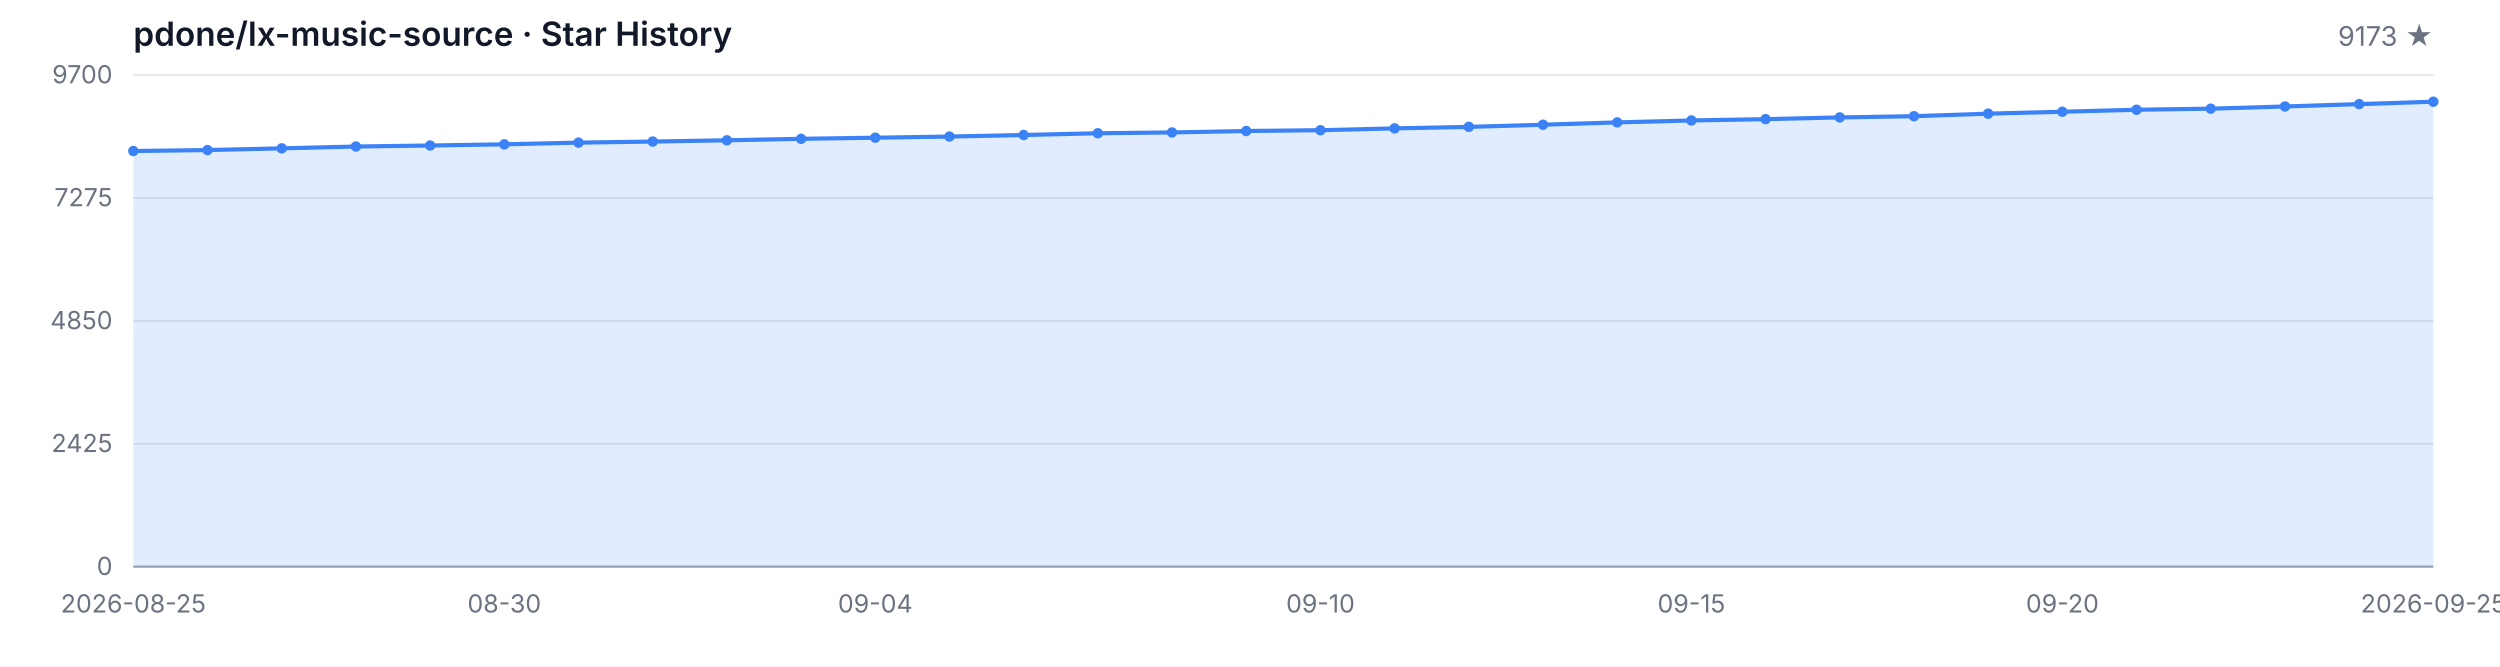
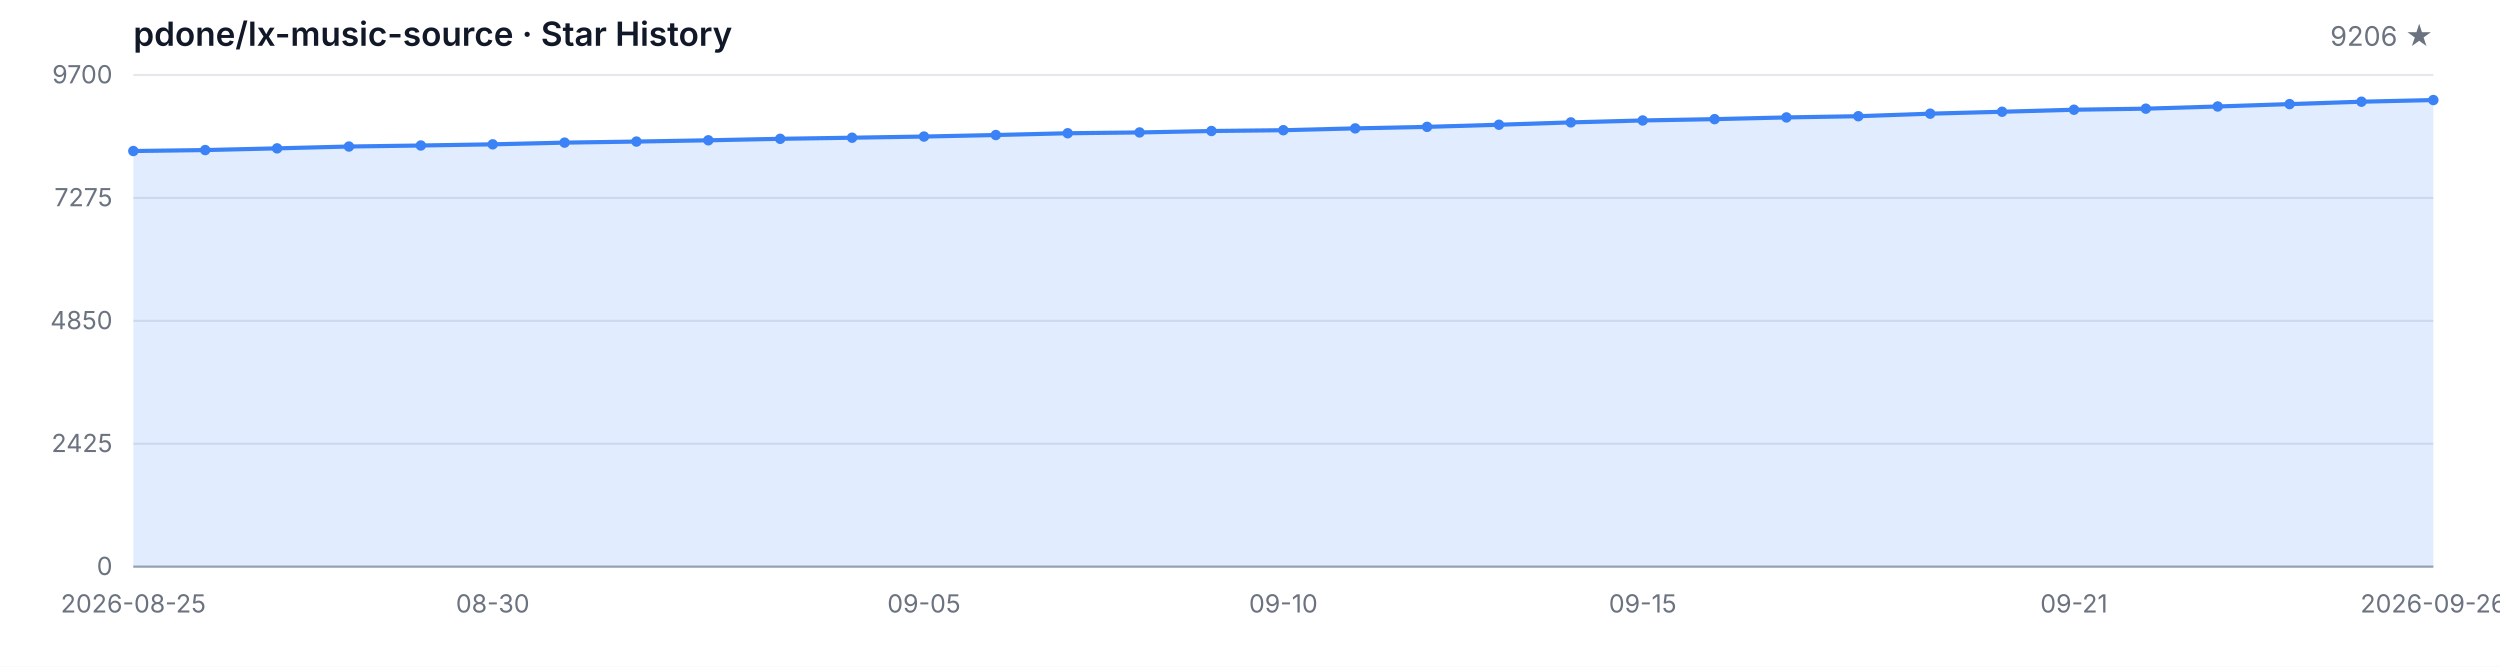
<svg xmlns="http://www.w3.org/2000/svg" width="1200" height="320" viewBox="0 0 1200 320" role="img" aria-label="Star History">
  <style>
  .bg { fill: #ffffff; }
  .grid { stroke: #e5e7eb; stroke-width: 1; }
  .axis { stroke: #9ca3af; stroke-width: 1; }
  .area { fill: rgba(59, 130, 246, 0.15); }
  .line { fill: none; stroke: #3b82f6; stroke-width: 2; stroke-linejoin: round; stroke-linecap: round; }
  .dot { fill: #3b82f6; }
  .tlabel { fill: #6b7280; font-family: -apple-system, BlinkMacSystemFont, 'Segoe UI', sans-serif; font-size: 12px; }
  .title { fill: #111827; font-family: -apple-system, BlinkMacSystemFont, 'Segoe UI', sans-serif; font-size: 16px; font-weight: 600; }
  .subtitle { fill: #6b7280; font-family: -apple-system, BlinkMacSystemFont, 'Segoe UI', sans-serif; font-size: 13px; }
  @media (prefers-color-scheme: dark) {
    .bg { fill: #0d1117; }
    .grid { stroke: #21262d; }
    .axis { stroke: #484f58; }
    .area { fill: rgba(58, 132, 255, 0.18); }
    .line { stroke: #58a6ff; }
    .dot { fill: #58a6ff; }
    .tlabel { fill: #8b949e; }
    .title { fill: #c9d1d9; }
    .subtitle { fill: #8b949e; }
  }
</style>
  <rect class="bg" width="1200" height="320" />
  <text class="title" x="64" y="22">pdone/lx-music-source · Star History</text>
-   <text class="subtitle" x="1168" y="22" text-anchor="end">9173 ★</text>
+   <text class="subtitle" x="1168" y="22" text-anchor="end">9206 ★</text>
  <line class="grid" x1="64" y1="272.00" x2="1168" y2="272.00" />
  <line class="grid" x1="64" y1="213.00" x2="1168" y2="213.00" />
  <line class="grid" x1="64" y1="154.00" x2="1168" y2="154.00" />
  <line class="grid" x1="64" y1="95.00" x2="1168" y2="95.00" />
  <line class="grid" x1="64" y1="36.00" x2="1168" y2="36.00" />
  <text class="tlabel" x="54" y="276.00" text-anchor="end">0</text>
  <text class="tlabel" x="54" y="217.00" text-anchor="end">2425</text>
  <text class="tlabel" x="54" y="158.00" text-anchor="end">4850</text>
  <text class="tlabel" x="54" y="99.00" text-anchor="end">7275</text>
  <text class="tlabel" x="54" y="40.00" text-anchor="end">9700</text>
  <line class="axis" x1="64" y1="272" x2="1168" y2="272" />
-   <path class="area" d="M 64.00 272.00 L 64.00 72.49 L 99.61 72.03 L 135.23 71.21 L 170.84 70.33 L 206.45 69.84 L 242.06 69.28 L 277.68 68.46 L 313.29 67.95 L 348.90 67.34 L 384.52 66.63 L 420.13 66.10 L 455.74 65.54 L 491.35 64.81 L 526.97 63.96 L 562.58 63.57 L 598.19 62.88 L 633.81 62.50 L 669.42 61.62 L 705.03 60.89 L 740.65 59.87 L 776.26 58.75 L 811.87 57.82 L 847.48 57.19 L 883.10 56.36 L 918.71 55.78 L 954.32 54.56 L 989.94 53.64 L 1025.55 52.67 L 1061.16 52.16 L 1096.77 51.11 L 1132.39 49.97 L 1168.00 48.82 L 1168.00 272.00 Z" />
-   <path class="line" d="M 64.00 72.49 L 99.61 72.03 L 135.23 71.21 L 170.84 70.33 L 206.45 69.84 L 242.06 69.28 L 277.68 68.46 L 313.29 67.95 L 348.90 67.34 L 384.52 66.63 L 420.13 66.10 L 455.74 65.54 L 491.35 64.81 L 526.97 63.96 L 562.58 63.57 L 598.19 62.88 L 633.81 62.50 L 669.42 61.62 L 705.03 60.89 L 740.65 59.87 L 776.26 58.75 L 811.87 57.82 L 847.48 57.19 L 883.10 56.36 L 918.71 55.78 L 954.32 54.56 L 989.94 53.64 L 1025.55 52.67 L 1061.16 52.16 L 1096.77 51.11 L 1132.39 49.97 L 1168.00 48.82" />
+   <path class="area" d="M 64.00 272.00 L 64.00 72.49 L 98.50 72.03 L 133.00 71.21 L 167.50 70.33 L 202.00 69.84 L 236.50 69.28 L 271.00 68.46 L 305.50 67.95 L 340.00 67.34 L 374.50 66.63 L 409.00 66.10 L 443.50 65.54 L 478.00 64.81 L 512.50 63.96 L 547.00 63.57 L 581.50 62.88 L 616.00 62.50 L 650.50 61.62 L 685.00 60.89 L 719.50 59.87 L 754.00 58.75 L 788.50 57.82 L 823.00 57.19 L 857.50 56.36 L 892.00 55.78 L 926.50 54.56 L 961.00 53.64 L 995.50 52.67 L 1030.00 52.16 L 1064.50 51.11 L 1099.00 49.97 L 1133.50 48.82 L 1168.00 48.02 L 1168.00 272.00 Z" />
+   <path class="line" d="M 64.00 72.49 L 98.50 72.03 L 133.00 71.21 L 167.50 70.33 L 202.00 69.84 L 236.50 69.28 L 271.00 68.46 L 305.50 67.95 L 340.00 67.34 L 374.50 66.63 L 409.00 66.10 L 443.50 65.54 L 478.00 64.81 L 512.50 63.96 L 547.00 63.57 L 581.50 62.88 L 616.00 62.50 L 650.50 61.62 L 685.00 60.89 L 719.50 59.87 L 754.00 58.75 L 788.50 57.82 L 823.00 57.19 L 857.50 56.36 L 892.00 55.78 L 926.50 54.56 L 961.00 53.64 L 995.50 52.67 L 1030.00 52.16 L 1064.50 51.11 L 1099.00 49.97 L 1133.50 48.82 L 1168.00 48.02" />
  <circle class="dot" cx="64.00" cy="72.49" r="2.5" />
-   <circle class="dot" cx="99.61" cy="72.03" r="2.5" />
-   <circle class="dot" cx="135.23" cy="71.21" r="2.5" />
-   <circle class="dot" cx="170.84" cy="70.33" r="2.5" />
-   <circle class="dot" cx="206.45" cy="69.84" r="2.5" />
-   <circle class="dot" cx="242.06" cy="69.28" r="2.5" />
-   <circle class="dot" cx="277.68" cy="68.46" r="2.5" />
-   <circle class="dot" cx="313.29" cy="67.95" r="2.5" />
-   <circle class="dot" cx="348.90" cy="67.34" r="2.5" />
-   <circle class="dot" cx="384.52" cy="66.63" r="2.5" />
-   <circle class="dot" cx="420.13" cy="66.10" r="2.5" />
-   <circle class="dot" cx="455.74" cy="65.54" r="2.5" />
-   <circle class="dot" cx="491.35" cy="64.81" r="2.5" />
-   <circle class="dot" cx="526.97" cy="63.96" r="2.5" />
-   <circle class="dot" cx="562.58" cy="63.57" r="2.5" />
-   <circle class="dot" cx="598.19" cy="62.88" r="2.5" />
-   <circle class="dot" cx="633.81" cy="62.50" r="2.5" />
-   <circle class="dot" cx="669.42" cy="61.62" r="2.5" />
-   <circle class="dot" cx="705.03" cy="60.89" r="2.5" />
-   <circle class="dot" cx="740.65" cy="59.87" r="2.5" />
-   <circle class="dot" cx="776.26" cy="58.75" r="2.5" />
-   <circle class="dot" cx="811.87" cy="57.82" r="2.5" />
-   <circle class="dot" cx="847.48" cy="57.19" r="2.5" />
-   <circle class="dot" cx="883.10" cy="56.36" r="2.5" />
-   <circle class="dot" cx="918.71" cy="55.78" r="2.5" />
-   <circle class="dot" cx="954.32" cy="54.56" r="2.5" />
-   <circle class="dot" cx="989.94" cy="53.64" r="2.5" />
-   <circle class="dot" cx="1025.55" cy="52.67" r="2.5" />
-   <circle class="dot" cx="1061.16" cy="52.16" r="2.5" />
-   <circle class="dot" cx="1096.77" cy="51.11" r="2.5" />
-   <circle class="dot" cx="1132.39" cy="49.97" r="2.5" />
-   <circle class="dot" cx="1168.00" cy="48.82" r="2.5" />
+   <circle class="dot" cx="98.50" cy="72.03" r="2.5" />
+   <circle class="dot" cx="133.00" cy="71.21" r="2.5" />
+   <circle class="dot" cx="167.50" cy="70.33" r="2.5" />
+   <circle class="dot" cx="202.00" cy="69.84" r="2.5" />
+   <circle class="dot" cx="236.50" cy="69.28" r="2.5" />
+   <circle class="dot" cx="271.00" cy="68.46" r="2.5" />
+   <circle class="dot" cx="305.50" cy="67.95" r="2.5" />
+   <circle class="dot" cx="340.00" cy="67.34" r="2.5" />
+   <circle class="dot" cx="374.50" cy="66.63" r="2.5" />
+   <circle class="dot" cx="409.00" cy="66.10" r="2.5" />
+   <circle class="dot" cx="443.50" cy="65.54" r="2.5" />
+   <circle class="dot" cx="478.00" cy="64.81" r="2.5" />
+   <circle class="dot" cx="512.50" cy="63.96" r="2.5" />
+   <circle class="dot" cx="547.00" cy="63.57" r="2.5" />
+   <circle class="dot" cx="581.50" cy="62.88" r="2.5" />
+   <circle class="dot" cx="616.00" cy="62.50" r="2.5" />
+   <circle class="dot" cx="650.50" cy="61.62" r="2.5" />
+   <circle class="dot" cx="685.00" cy="60.89" r="2.5" />
+   <circle class="dot" cx="719.50" cy="59.87" r="2.5" />
+   <circle class="dot" cx="754.00" cy="58.75" r="2.5" />
+   <circle class="dot" cx="788.50" cy="57.82" r="2.5" />
+   <circle class="dot" cx="823.00" cy="57.19" r="2.5" />
+   <circle class="dot" cx="857.50" cy="56.36" r="2.5" />
+   <circle class="dot" cx="892.00" cy="55.78" r="2.5" />
+   <circle class="dot" cx="926.50" cy="54.56" r="2.5" />
+   <circle class="dot" cx="961.00" cy="53.64" r="2.5" />
+   <circle class="dot" cx="995.50" cy="52.67" r="2.5" />
+   <circle class="dot" cx="1030.00" cy="52.16" r="2.5" />
+   <circle class="dot" cx="1064.50" cy="51.11" r="2.5" />
+   <circle class="dot" cx="1099.00" cy="49.97" r="2.5" />
+   <circle class="dot" cx="1133.50" cy="48.82" r="2.5" />
+   <circle class="dot" cx="1168.00" cy="48.02" r="2.5" />
  <text class="tlabel" x="64.00" y="294" text-anchor="middle">2026-08-25</text>
-   <text class="tlabel" x="242.06" y="294" text-anchor="middle">08-30</text>
-   <text class="tlabel" x="420.13" y="294" text-anchor="middle">09-04</text>
-   <text class="tlabel" x="633.81" y="294" text-anchor="middle">09-10</text>
-   <text class="tlabel" x="811.87" y="294" text-anchor="middle">09-15</text>
-   <text class="tlabel" x="989.94" y="294" text-anchor="middle">09-20</text>
-   <text class="tlabel" x="1168.00" y="294" text-anchor="middle">2026-09-25</text>
+   <text class="tlabel" x="236.50" y="294" text-anchor="middle">08-30</text>
+   <text class="tlabel" x="443.50" y="294" text-anchor="middle">09-05</text>
+   <text class="tlabel" x="616.00" y="294" text-anchor="middle">09-10</text>
+   <text class="tlabel" x="788.50" y="294" text-anchor="middle">09-15</text>
+   <text class="tlabel" x="995.50" y="294" text-anchor="middle">09-21</text>
+   <text class="tlabel" x="1168.00" y="294" text-anchor="middle">2026-09-26</text>
</svg>
